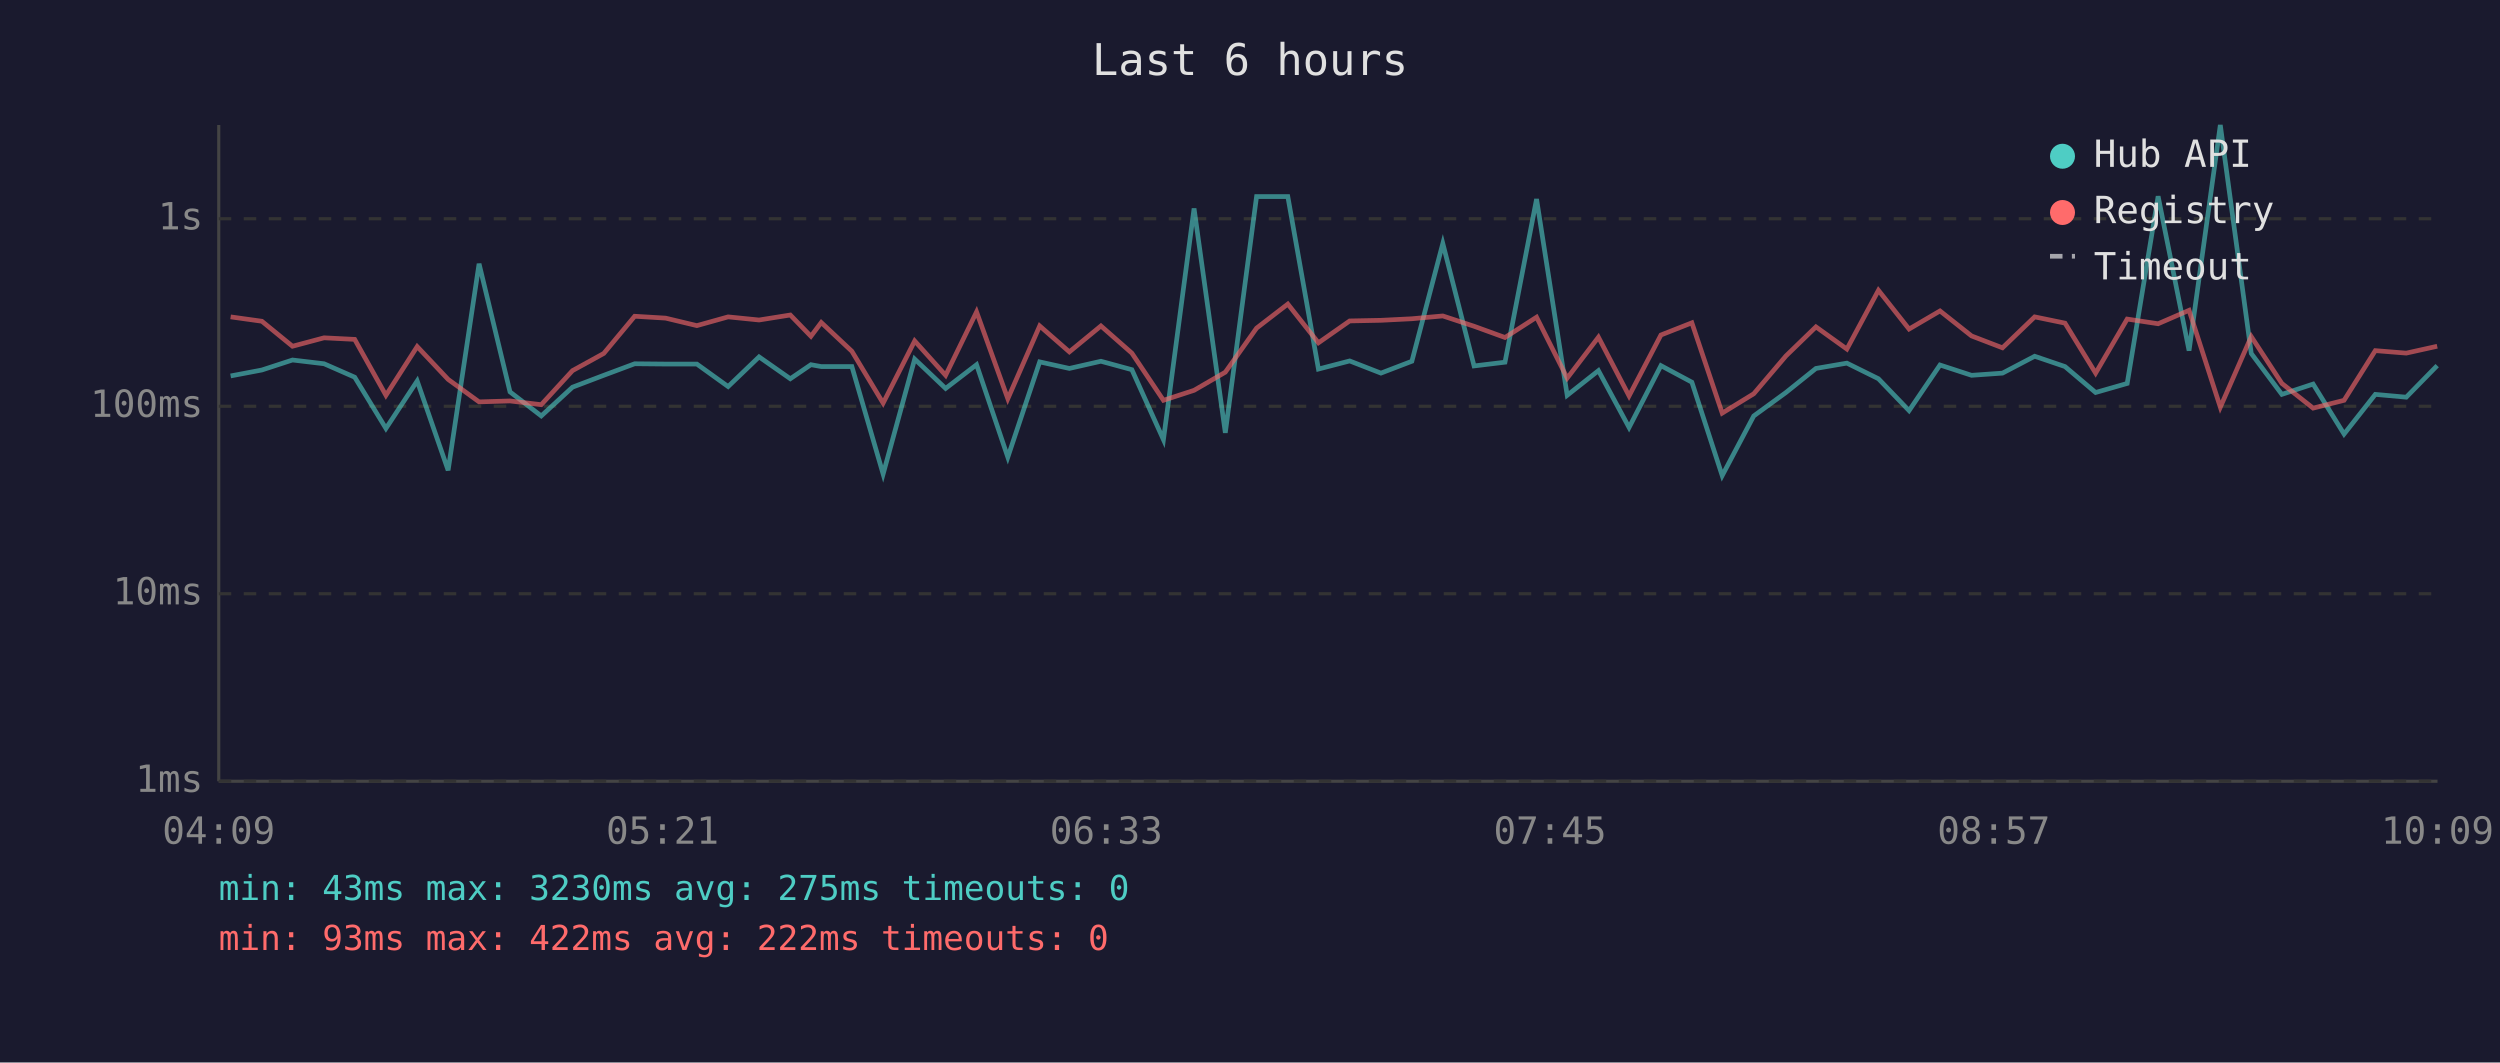
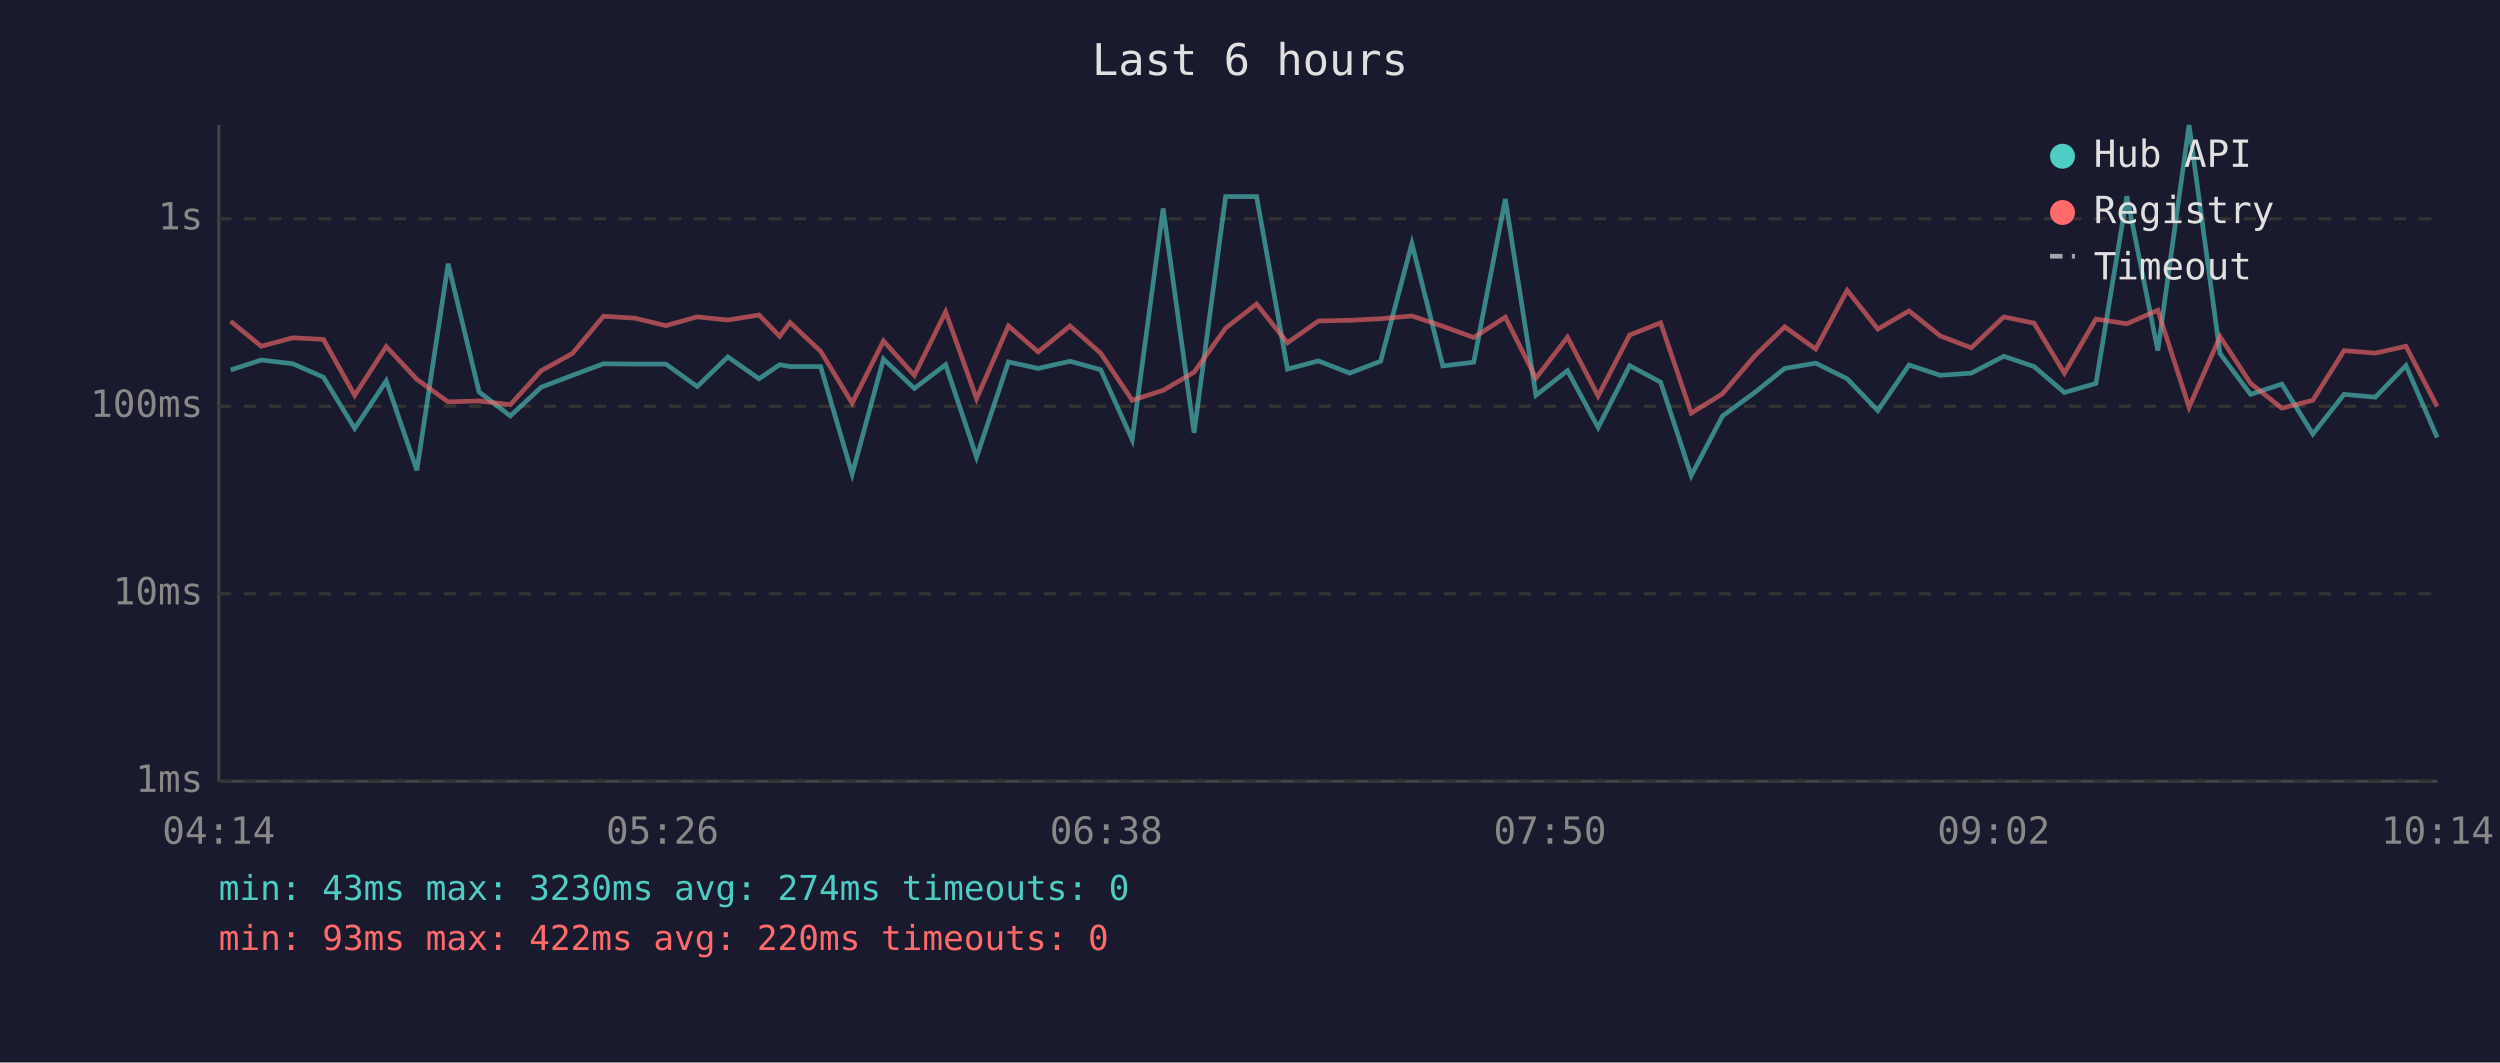
<svg xmlns="http://www.w3.org/2000/svg" viewBox="0 0 800 340" font-family="monospace" font-size="12">
  <rect width="800" height="340" fill="#1a1a2e" />
  <text x="400" y="24" fill="#e0e0e0" font-size="14" text-anchor="middle">Last 6 hours</text>
  <line x1="70" y1="40" x2="70" y2="250" stroke="#444" stroke-width="1" />
  <line x1="70" y1="250" x2="780" y2="250" stroke="#444" stroke-width="1" />
  <line x1="70" y1="250" x2="780" y2="250" stroke="#333" stroke-width="1" stroke-dasharray="4" />
  <text x="65" y="250" fill="#888" text-anchor="end" dominant-baseline="middle">1ms</text>
  <line x1="70" y1="190" x2="780" y2="190" stroke="#333" stroke-width="1" stroke-dasharray="4" />
  <text x="65" y="190" fill="#888" text-anchor="end" dominant-baseline="middle">10ms</text>
  <line x1="70" y1="130" x2="780" y2="130" stroke="#333" stroke-width="1" stroke-dasharray="4" />
  <text x="65" y="130" fill="#888" text-anchor="end" dominant-baseline="middle">100ms</text>
  <line x1="70" y1="70" x2="780" y2="70" stroke="#333" stroke-width="1" stroke-dasharray="4" />
  <text x="65" y="70" fill="#888" text-anchor="end" dominant-baseline="middle">1s</text>
-   <text x="70" y="270" fill="#888" text-anchor="middle">04:09</text>
-   <text x="212" y="270" fill="#888" text-anchor="middle">05:21</text>
-   <text x="354" y="270" fill="#888" text-anchor="middle">06:33</text>
-   <text x="496" y="270" fill="#888" text-anchor="middle">07:45</text>
-   <text x="638" y="270" fill="#888" text-anchor="middle">08:57</text>
-   <text x="780" y="270" fill="#888" text-anchor="middle">10:09</text>
-   <polyline points="73.8,120.3 83.8,118.4 93.6,115.2 103.7,116.4 113.5,120.7 123.5,137.1 133.5,121.9 143.4,150.5 153.3,84.4 163.2,125.4 173.2,133.1 183.2,123.9 193.2,120.1 203.1,116.4 213.0,116.5 223.0,116.5 233.0,123.7 242.9,114.2 252.9,121.2 259.5,116.7 262.8,117.3 272.6,117.3 282.6,151.7 292.7,114.9 302.6,124.3 312.5,116.7 322.5,146.3 332.7,115.8 342.2,117.9 352.3,115.6 362.2,118.3 372.3,140.7 382.1,66.7 392.1,138.5 402.1,62.9 412.1,62.9 421.9,118.1 431.9,115.5 441.9,119.4 451.8,115.6 461.7,77.9 471.7,117.1 481.6,115.9 491.7,63.7 501.5,126.5 511.5,118.6 521.3,136.8 531.5,117.0 541.4,122.3 551.1,152.2 561.2,133.1 571.5,125.6 581.1,117.9 591.0,116.2 601.1,121.2 610.9,131.4 620.8,116.8 630.9,120.1 640.8,119.4 651.1,114.0 660.8,117.3 670.6,125.6 680.7,122.7 690.6,62.8 700.5,112.2 710.5,40.0 720.4,113.1 730.2,126.2 740.2,122.9 750.1,138.9 760.1,126.2 770.0,127.1 779.9,117.0" fill="none" stroke="#4ecdc4" stroke-width="1.5" opacity="0.6" />
-   <polyline points="73.8,101.4 83.8,102.8 93.6,110.8 103.7,108.1 113.5,108.6 123.5,126.5 133.5,110.9 143.4,121.4 153.3,128.6 163.2,128.3 173.2,129.5 183.2,118.6 193.2,113.1 203.1,101.2 213.0,101.8 223.0,104.2 233.0,101.4 242.9,102.4 252.9,100.8 259.5,107.6 262.8,103.2 272.6,112.4 282.6,129.0 292.7,109.1 302.6,120.1 312.5,99.8 322.5,127.6 332.7,104.3 342.2,112.6 352.3,104.3 362.2,113.0 372.3,128.1 382.1,124.9 392.1,119.1 402.1,105.0 412.1,97.3 421.9,109.7 431.9,102.7 441.9,102.5 451.8,102.0 461.7,101.1 471.7,104.4 481.6,108.0 491.7,101.5 501.5,121.0 511.5,107.9 521.3,126.7 531.5,107.2 541.4,103.3 551.1,132.2 561.2,126.0 571.5,113.9 581.1,104.6 591.0,111.7 601.1,92.9 610.9,105.3 620.8,99.5 630.9,107.5 640.8,111.3 651.1,101.4 660.8,103.4 670.6,119.4 680.7,102.1 690.6,103.6 700.5,99.3 710.5,130.3 720.4,107.7 730.2,122.7 740.2,130.6 750.1,128.1 760.1,112.2 770.0,113.0 779.9,110.8" fill="none" stroke="#ff6b6b" stroke-width="1.5" opacity="0.6" />
+   <text x="70" y="270" fill="#888" text-anchor="middle">04:14</text>
+   <text x="212" y="270" fill="#888" text-anchor="middle">05:26</text>
+   <text x="354" y="270" fill="#888" text-anchor="middle">06:38</text>
+   <text x="496" y="270" fill="#888" text-anchor="middle">07:50</text>
+   <text x="638" y="270" fill="#888" text-anchor="middle">09:02</text>
+   <text x="780" y="270" fill="#888" text-anchor="middle">10:14</text>
+   <polyline points="73.8,118.4 83.6,115.2 93.7,116.4 103.5,120.7 113.5,137.1 123.6,121.9 133.4,150.5 143.4,84.4 153.3,125.4 163.3,133.1 173.2,123.9 183.2,120.1 193.1,116.4 203.1,116.5 213.1,116.5 223.1,123.7 232.9,114.2 242.9,121.2 249.5,116.7 252.8,117.3 262.6,117.3 272.7,151.7 282.7,114.9 292.6,124.3 302.6,116.7 312.5,146.3 322.7,115.8 332.2,117.9 342.4,115.6 352.2,118.3 362.3,140.7 372.2,66.7 382.1,138.5 392.2,62.9 402.1,62.9 412.0,118.1 421.9,115.5 431.9,119.4 441.8,115.6 451.8,77.9 461.7,117.1 471.6,115.9 481.7,63.7 491.5,126.5 501.6,118.6 511.4,136.8 521.5,117.0 531.4,122.3 541.2,152.2 551.2,133.1 561.5,125.6 571.1,117.9 581.0,116.2 591.1,121.2 600.9,131.4 610.9,116.8 620.9,120.1 630.8,119.4 641.2,114.0 650.9,117.3 660.6,125.6 670.7,122.7 680.6,62.8 690.5,112.2 700.5,40.0 710.4,113.1 720.2,126.2 730.2,122.9 740.1,138.9 750.1,126.2 760.1,127.1 769.9,117.0 779.9,140.0" fill="none" stroke="#4ecdc4" stroke-width="1.5" opacity="0.6" />
+   <polyline points="73.8,102.8 83.6,110.8 93.7,108.1 103.5,108.6 113.5,126.5 123.6,110.9 133.4,121.4 143.4,128.6 153.3,128.3 163.3,129.5 173.2,118.6 183.2,113.1 193.1,101.2 203.1,101.8 213.1,104.2 223.1,101.4 232.9,102.4 242.9,100.8 249.5,107.6 252.8,103.2 262.6,112.4 272.7,129.0 282.7,109.1 292.6,120.1 302.6,99.8 312.5,127.6 322.7,104.3 332.2,112.6 342.4,104.3 352.2,113.0 362.3,128.1 372.2,124.9 382.1,119.1 392.2,105.0 402.1,97.3 412.0,109.7 421.9,102.7 431.9,102.5 441.8,102.0 451.8,101.1 461.7,104.4 471.6,108.0 481.7,101.5 491.5,121.0 501.6,107.9 511.4,126.7 521.5,107.2 531.4,103.3 541.2,132.2 551.2,126.0 561.5,113.9 571.1,104.6 581.0,111.7 591.1,92.9 600.9,105.3 610.9,99.5 620.9,107.5 630.8,111.3 641.2,101.4 650.9,103.4 660.6,119.4 670.7,102.1 680.6,103.6 690.5,99.3 700.5,130.3 710.4,107.7 720.2,122.7 730.2,130.6 740.1,128.1 750.1,112.2 760.1,113.0 769.9,110.8 779.9,130.1" fill="none" stroke="#ff6b6b" stroke-width="1.5" opacity="0.6" />
  <circle cx="660" cy="50" r="4" fill="#4ecdc4" />
  <text x="670" y="50" fill="#e0e0e0" dominant-baseline="middle">Hub API</text>
  <circle cx="660" cy="68" r="4" fill="#ff6b6b" />
  <text x="670" y="68" fill="#e0e0e0" dominant-baseline="middle">Registry</text>
  <line x1="656" y1="82" x2="664" y2="82" stroke="#e0e0e0" stroke-width="1.5" stroke-dasharray="4,3" opacity="0.7" />
  <text x="670" y="86" fill="#e0e0e0" dominant-baseline="middle">Timeout</text>
-   <text x="70" y="288" fill="#4ecdc4" font-size="11">min: 43ms  max: 3230ms  avg: 275ms  timeouts: 0</text>
-   <text x="70" y="304" fill="#ff6b6b" font-size="11">min: 93ms  max: 422ms  avg: 222ms  timeouts: 0</text>
+   <text x="70" y="288" fill="#4ecdc4" font-size="11">min: 43ms  max: 3230ms  avg: 274ms  timeouts: 0</text>
+   <text x="70" y="304" fill="#ff6b6b" font-size="11">min: 93ms  max: 422ms  avg: 220ms  timeouts: 0</text>
</svg>
